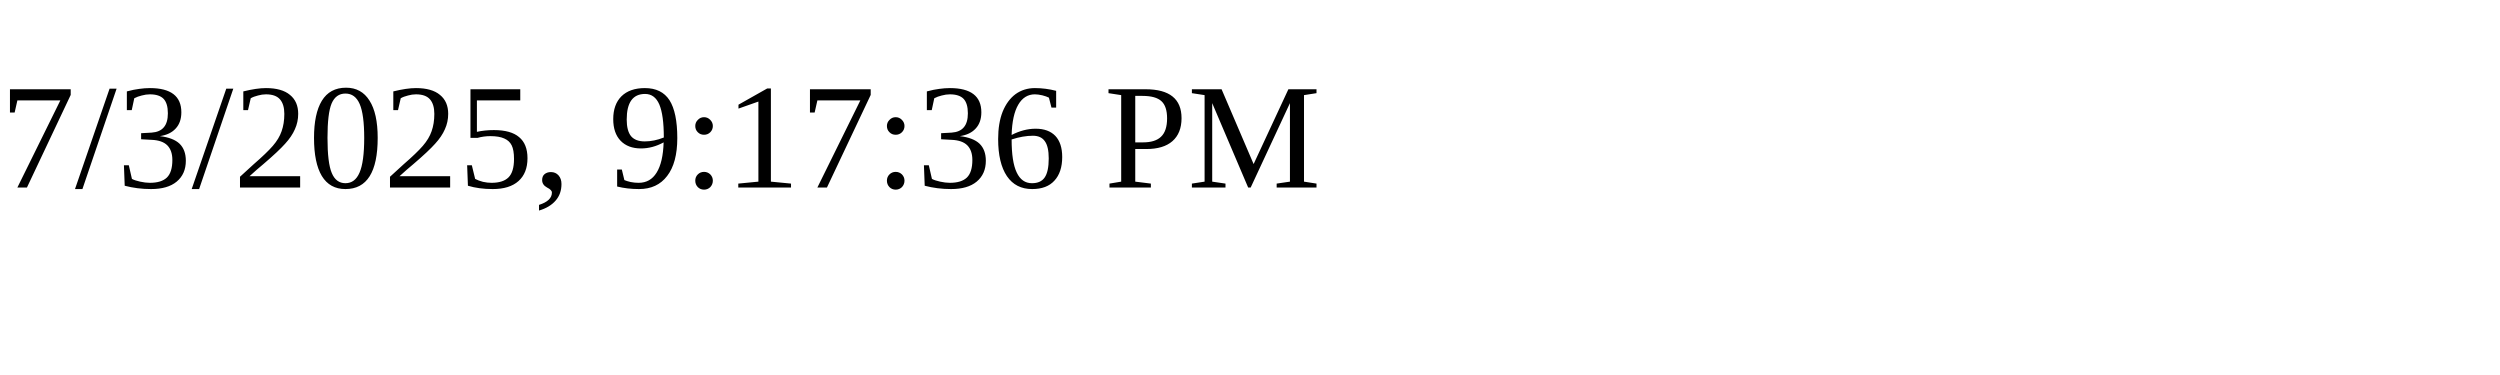
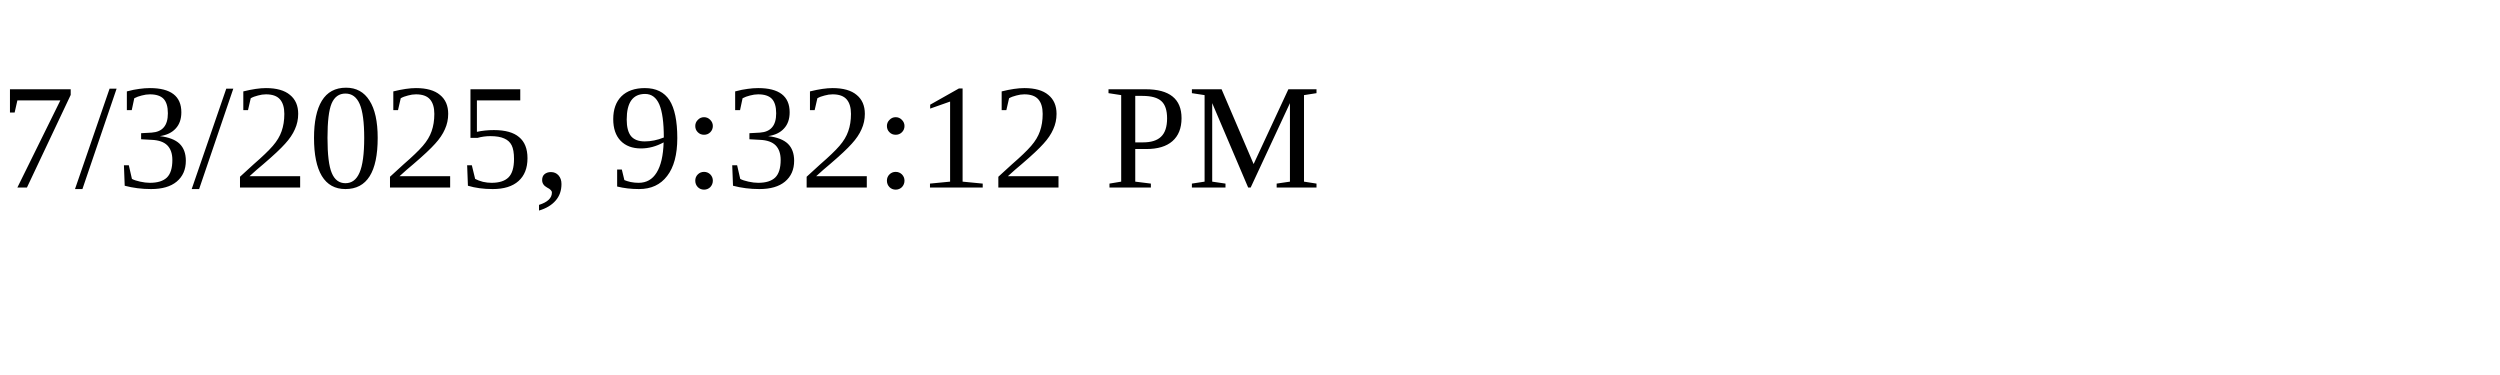
<svg xmlns="http://www.w3.org/2000/svg" height="30" width="200">
-   <text x="0" y="15">7/3/2025, 9:17:36 PM</text>
+   <text x="0" y="15">7/3/2025, 9:32:12 PM</text>
</svg>
